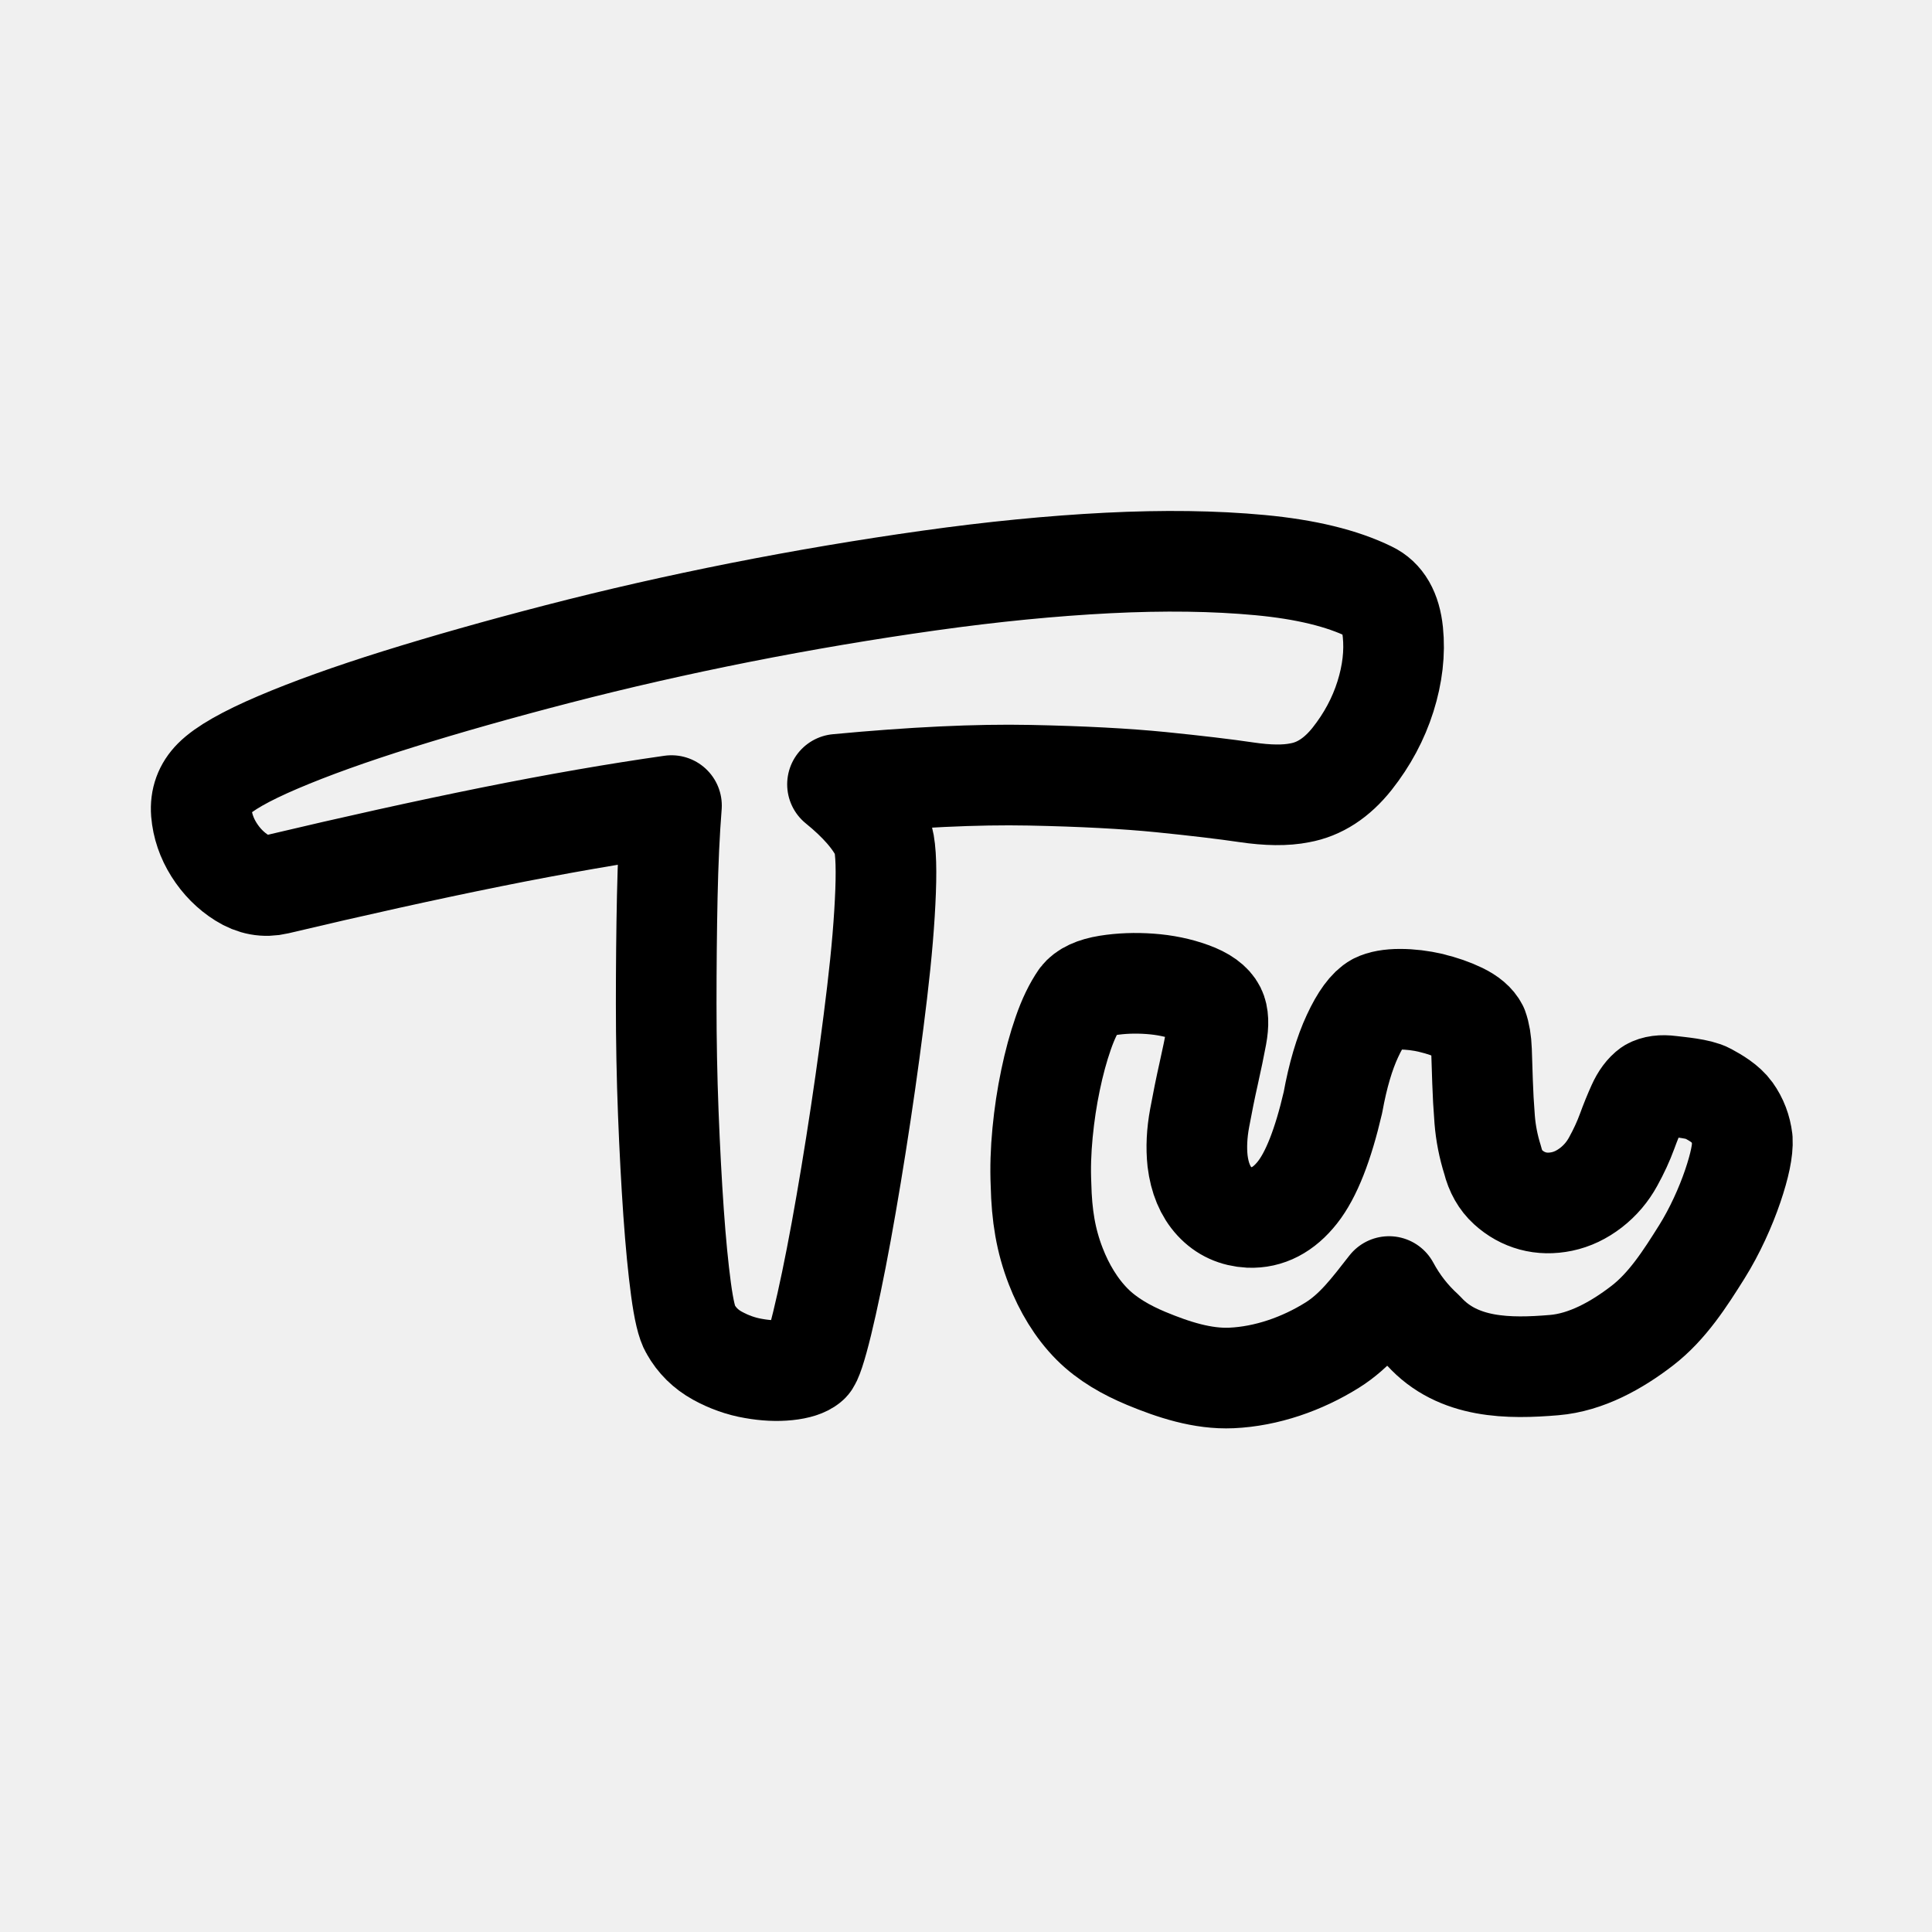
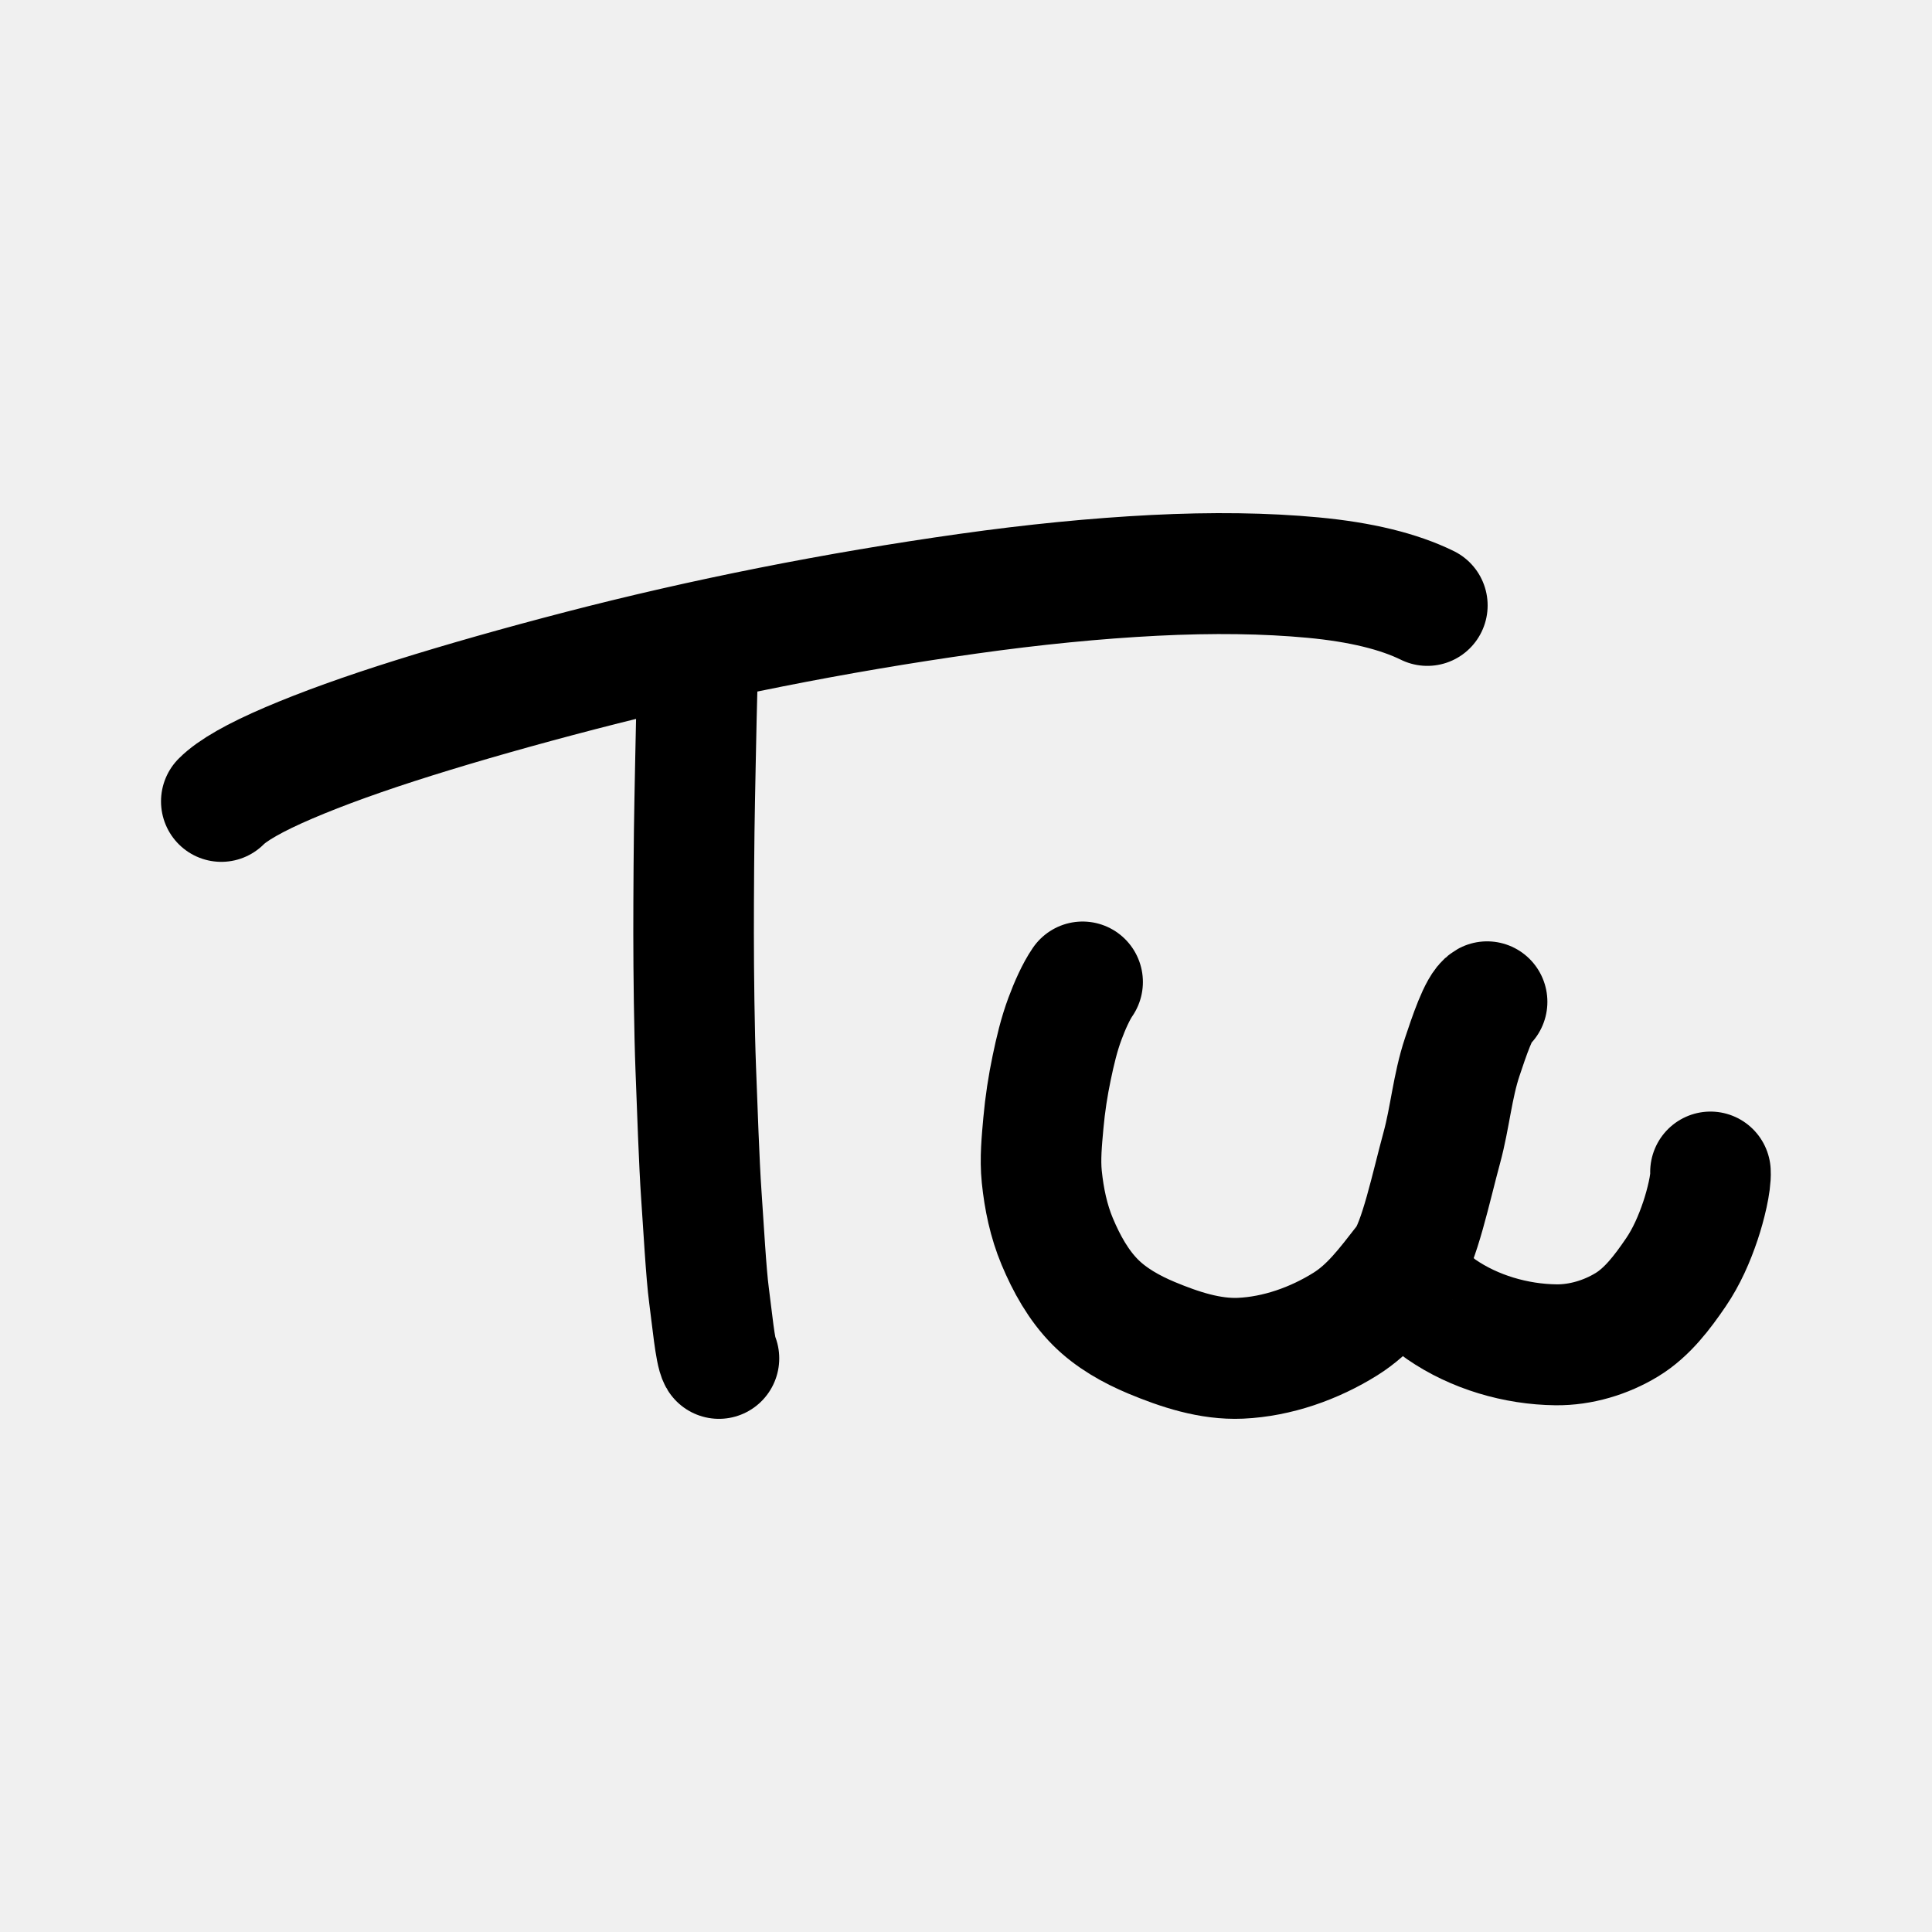
<svg xmlns="http://www.w3.org/2000/svg" width="192" height="192" viewBox="0 0 50.8 50.8" version="1.1" id="svg1">
  <defs id="defs1" />
  <g id="layer1">
-     <path fill="#ffffff" d="m 7.311,19.518 c 0.853,-0.364 1.905,-0.742 3.156,-1.133 1.252,-0.391 2.652,-0.788 4.2,-1.189 1.548,-0.401 3.147,-0.765 4.798,-1.092 1.65,-0.326 3.305,-0.606 4.964,-0.839 1.659,-0.233 3.226,-0.387 4.7,-0.462 1.473,-0.074 2.809,-0.056 4.004,0.056 1.196,0.112 2.156,0.345 2.879,0.699 0.353,0.168 0.556,0.522 0.612,1.063 0.055,0.541 -0.01,1.105 -0.195,1.693 -0.185,0.587 -0.478,1.133 -0.876,1.637 -0.4,0.503 -0.858,0.802 -1.378,0.895 -0.37,0.075 -0.838,0.07 -1.404,-0.014 -0.566,-0.084 -1.313,-0.172 -2.239,-0.266 -0.928,-0.093 -2.082,-0.154 -3.463,-0.182 -1.382,-0.028 -3.065,0.052 -5.048,0.239 0.574,0.466 0.964,0.914 1.168,1.343 0.093,0.224 0.125,0.713 0.097,1.469 -0.028,0.755 -0.102,1.642 -0.223,2.658 -0.121,1.017 -0.264,2.08 -0.431,3.189 -0.167,1.11 -0.339,2.146 -0.514,3.106 -0.176,0.961 -0.344,1.763 -0.5,2.406 -0.158,0.644 -0.275,0.994 -0.348,1.049 -0.111,0.092 -0.301,0.154 -0.569,0.182 -0.27,0.028 -0.566,0.015 -0.89,-0.043 -0.325,-0.055 -0.64,-0.167 -0.945,-0.334 -0.306,-0.168 -0.543,-0.402 -0.71,-0.7 -0.093,-0.15 -0.176,-0.499 -0.25,-1.049 -0.074,-0.55 -0.139,-1.221 -0.195,-2.014 -0.055,-0.793 -0.102,-1.665 -0.139,-2.616 -0.037,-0.951 -0.055,-1.912 -0.055,-2.882 0,-0.969 0.009,-1.906 0.028,-2.812 0.019,-0.905 0.056,-1.702 0.111,-2.393 -1.447,0.206 -3.027,0.48 -4.742,0.825 -1.715,0.346 -3.592,0.761 -5.632,1.245 -0.316,0.075 -0.621,0.019 -0.918,-0.168 C 6.069,22.9 5.823,22.652 5.628,22.344 5.434,22.036 5.323,21.71 5.294,21.365 5.267,21.019 5.374,20.726 5.614,20.484 5.892,20.204 6.458,19.882 7.311,19.518 Z" id="path2" style="fill:none;stroke:#000000;stroke-width:2.646;stroke-linecap:round;stroke-linejoin:round;stroke-miterlimit:4;stroke-dasharray:none" />
-     <path fill="#ffffff" d="m 37.634,26.374 c 0.278,0.066 0.533,0.154 0.765,0.266 0.231,0.112 0.384,0.243 0.459,0.391 0.055,0.15 0.088,0.346 0.097,0.588 0.009,0.242 0.018,0.517 0.027,0.825 0.01,0.308 0.028,0.639 0.056,0.993 0.028,0.355 0.097,0.709 0.209,1.064 0.074,0.298 0.209,0.536 0.404,0.713 0.194,0.177 0.412,0.298 0.653,0.364 0.24,0.065 0.496,0.07 0.765,0.014 0.268,-0.056 0.523,-0.177 0.765,-0.364 0.24,-0.186 0.435,-0.415 0.583,-0.686 0.149,-0.27 0.269,-0.531 0.362,-0.784 0.092,-0.252 0.185,-0.48 0.278,-0.685 0.093,-0.206 0.204,-0.355 0.334,-0.449 0.129,-0.074 0.305,-0.098 0.529,-0.069 0.222,0.028 0.753,0.07 0.975,0.192 0.223,0.121 0.487,0.276 0.64,0.489 0.153,0.215 0.245,0.457 0.278,0.729 0.016,0.273 -0.068,0.681 -0.253,1.225 -0.185,0.545 -0.473,1.184 -0.809,1.721 -0.443,0.707 -0.91,1.439 -1.572,1.948 -0.67,0.516 -1.473,0.965 -2.316,1.035 -1.174,0.098 -2.525,0.105 -3.422,-0.89 -0.371,-0.336 -0.677,-0.728 -0.918,-1.176 -0.482,0.616 -0.889,1.164 -1.497,1.543 -0.787,0.491 -1.719,0.819 -2.645,0.861 -0.766,0.034 -1.534,-0.22 -2.242,-0.514 -0.516,-0.215 -1.024,-0.5 -1.419,-0.896 -0.424,-0.425 -0.742,-0.965 -0.959,-1.525 -0.264,-0.68 -0.37,-1.334 -0.389,-2.155 -0.019,-0.429 -0.005,-0.881 0.041,-1.357 0.046,-0.475 0.115,-0.937 0.209,-1.384 0.093,-0.448 0.204,-0.858 0.334,-1.231 0.129,-0.373 0.278,-0.681 0.445,-0.923 0.129,-0.168 0.37,-0.279 0.723,-0.336 0.352,-0.056 0.723,-0.07 1.113,-0.042 0.389,0.028 0.75,0.102 1.084,0.224 0.334,0.12 0.547,0.275 0.64,0.462 0.074,0.149 0.083,0.373 0.028,0.671 -0.056,0.299 -0.125,0.634 -0.209,1.008 -0.084,0.373 -0.162,0.761 -0.236,1.161 -0.075,0.401 -0.093,0.78 -0.055,1.133 0.055,0.448 0.203,0.802 0.444,1.063 0.241,0.261 0.547,0.401 0.918,0.42 0.482,0.019 0.904,-0.2 1.265,-0.658 0.361,-0.457 0.672,-1.245 0.932,-2.364 0.129,-0.709 0.301,-1.292 0.515,-1.75 0.212,-0.457 0.422,-0.741 0.625,-0.853 0.149,-0.074 0.357,-0.112 0.626,-0.112 0.268,-3e-6 0.542,0.034 0.821,0.098 z" id="path3" style="fill:none;stroke:#000000;stroke-width:2.646;stroke-linecap:round;stroke-linejoin:round;stroke-miterlimit:4;stroke-dasharray:none" />
+     <g id="g1" transform="matrix(1.043217,0,0,1.046257,-1.097594,-1.174923)" style="stroke-width:0.957">
+       <path fill="#ffffff" d="m 6.63,21.263 c 0.278,-0.279 0.844,-0.601 1.697,-0.965 0.853,-0.364 1.905,-0.742 3.156,-1.133 1.252,-0.391 2.652,-0.788 4.2,-1.189 1.548,-0.401 3.147,-0.765 4.798,-1.092 1.65,-0.326 3.305,-0.606 4.964,-0.839 1.659,-0.233 3.226,-0.387 4.7,-0.462 1.473,-0.074 2.809,-0.056 4.004,0.056 1.196,0.112 2.156,0.345 2.879,0.699 M 19.173,35.261 c -0.093,-0.15 -0.176,-1.028 -0.25,-1.578 -0.074,-0.55 -0.139,-1.75 -0.195,-2.543 -0.055,-0.793 -0.102,-2.195 -0.139,-3.146 -0.037,-0.951 -0.055,-2.441 -0.055,-3.411 0,-0.969 0.009,-2.436 0.028,-3.341 0.019,-0.905 0.056,-3.29 0.111,-3.98" id="path2" style="fill:none;stroke:#000000;stroke-width:3.039;stroke-linecap:round;stroke-linejoin:round;stroke-miterlimit:4;stroke-dasharray:none" />
+       <path fill="#ffffff" d="m 36.462,32.854 c 0.361,-0.457 0.664,-1.916 0.932,-2.893 0.205,-0.751 0.267,-1.54 0.515,-2.279 0.161,-0.479 0.422,-1.27 0.625,-1.382 m 5.63,4.278 c 0.016,0.273 -0.12,0.83 -0.253,1.225 -0.153,0.454 -0.349,0.902 -0.619,1.297 -0.339,0.496 -0.72,1.002 -1.233,1.314 -0.529,0.322 -1.168,0.513 -1.787,0.506 -1.009,-0.011 -2.062,-0.318 -2.893,-0.89 -0.409,-0.282 -0.677,-0.728 -0.918,-1.176 -0.482,0.616 -0.889,1.164 -1.497,1.543 -0.787,0.491 -1.719,0.819 -2.645,0.861 -0.766,0.034 -1.534,-0.22 -2.242,-0.514 -0.516,-0.215 -1.024,-0.5 -1.419,-0.896 -0.424,-0.425 -0.726,-0.971 -0.959,-1.525 -0.216,-0.514 -0.332,-1.071 -0.389,-1.626 -0.046,-0.45 6.97e-4,-0.906 0.041,-1.357 0.042,-0.465 0.113,-0.928 0.209,-1.384 0.087,-0.416 0.185,-0.833 0.334,-1.231 0.119,-0.32 0.278,-0.681 0.445,-0.923" id="path3" style="fill:none;stroke:#000000;stroke-width:3.039;stroke-linecap:round;stroke-linejoin:round;stroke-miterlimit:4;stroke-dasharray:none" />
+     </g>
  </g>
</svg>
